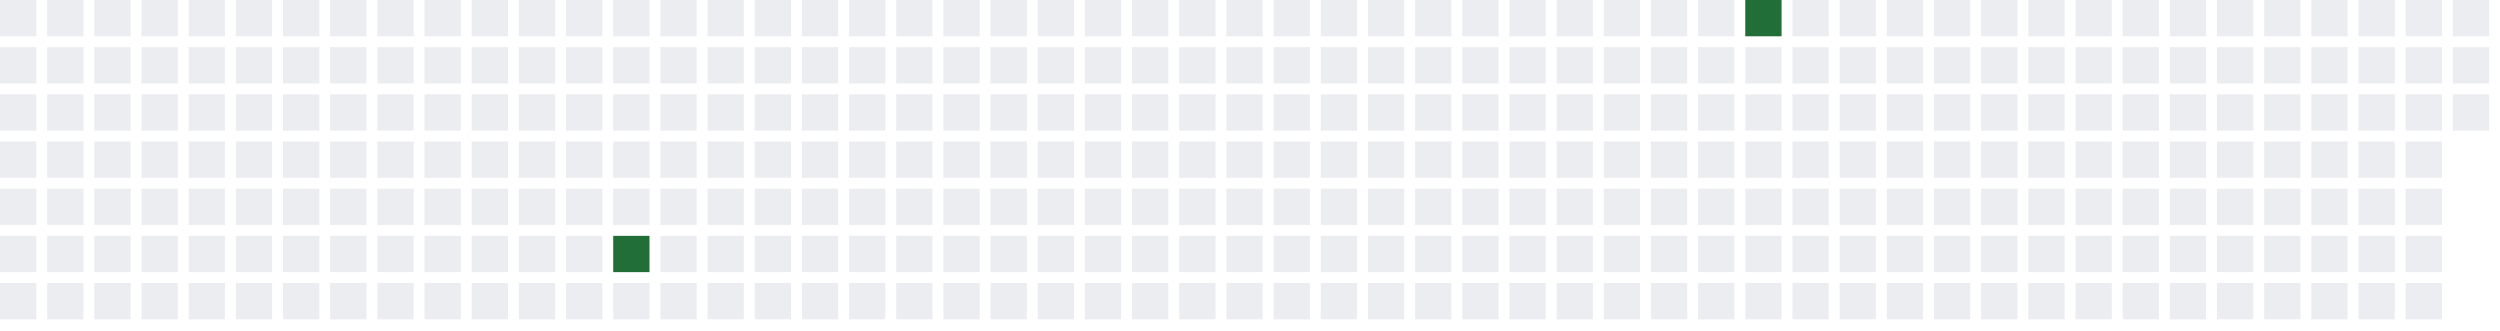
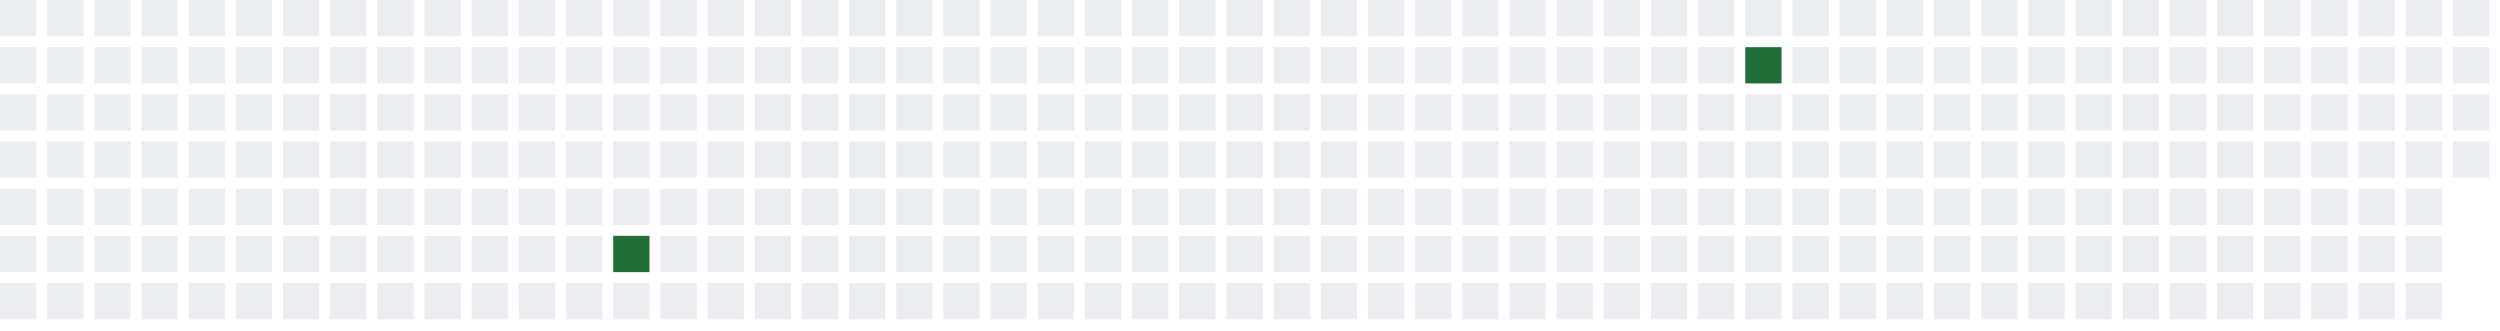
<svg xmlns="http://www.w3.org/2000/svg" width="689" height="91">
  <defs>
    <filter id="glow">
      <feGaussianBlur stdDeviation="3" result="coloredBlur" />
      <feMerge>
        <feMergeNode in="coloredBlur" />
        <feMergeNode in="SourceGraphic" />
      </feMerge>
    </filter>
  </defs>
  <style>
        .day-0 { fill: #ebedf0; }
        .day-1 { fill: #9be9a8; }
        .day-2 { fill: #40c463; }
        .day-3 { fill: #30a14e; }
        .day-4 { fill: #216e39; }

        @keyframes pulse-glow {
            0% { filter: url(#glow); opacity: 0.7; }
            50% { filter: url(#glow); opacity: 1; }
            100% { filter: url(#glow); opacity: 0.7; }
        }

        .glowing-rect {
            animation: pulse-glow 2s infinite alternate;
        }
    </style>
  <rect x="0" y="0" width="10" height="10" class="day-0" />
  <rect x="0" y="13" width="10" height="10" class="day-0" />
  <rect x="0" y="26" width="10" height="10" class="day-0" />
  <rect x="0" y="39" width="10" height="10" class="day-0" />
  <rect x="0" y="52" width="10" height="10" class="day-0" />
  <rect x="0" y="65" width="10" height="10" class="day-0" />
  <rect x="0" y="78" width="10" height="10" class="day-0" />
  <rect x="13" y="0" width="10" height="10" class="day-0" />
  <rect x="13" y="13" width="10" height="10" class="day-0" />
  <rect x="13" y="26" width="10" height="10" class="day-0" />
  <rect x="13" y="39" width="10" height="10" class="day-0" />
  <rect x="13" y="52" width="10" height="10" class="day-0" />
  <rect x="13" y="65" width="10" height="10" class="day-0" />
  <rect x="13" y="78" width="10" height="10" class="day-0" />
  <rect x="26" y="0" width="10" height="10" class="day-0" />
  <rect x="26" y="13" width="10" height="10" class="day-0" />
  <rect x="26" y="26" width="10" height="10" class="day-0" />
  <rect x="26" y="39" width="10" height="10" class="day-0" />
  <rect x="26" y="52" width="10" height="10" class="day-0" />
  <rect x="26" y="65" width="10" height="10" class="day-0" />
  <rect x="26" y="78" width="10" height="10" class="day-0" />
  <rect x="39" y="0" width="10" height="10" class="day-0" />
  <rect x="39" y="13" width="10" height="10" class="day-0" />
  <rect x="39" y="26" width="10" height="10" class="day-0" />
  <rect x="39" y="39" width="10" height="10" class="day-0" />
  <rect x="39" y="52" width="10" height="10" class="day-0" />
  <rect x="39" y="65" width="10" height="10" class="day-0" />
  <rect x="39" y="78" width="10" height="10" class="day-0" />
  <rect x="52" y="0" width="10" height="10" class="day-0" />
  <rect x="52" y="13" width="10" height="10" class="day-0" />
  <rect x="52" y="26" width="10" height="10" class="day-0" />
  <rect x="52" y="39" width="10" height="10" class="day-0" />
  <rect x="52" y="52" width="10" height="10" class="day-0" />
  <rect x="52" y="65" width="10" height="10" class="day-0" />
  <rect x="52" y="78" width="10" height="10" class="day-0" />
  <rect x="65" y="0" width="10" height="10" class="day-0" />
  <rect x="65" y="13" width="10" height="10" class="day-0" />
  <rect x="65" y="26" width="10" height="10" class="day-0" />
  <rect x="65" y="39" width="10" height="10" class="day-0" />
  <rect x="65" y="52" width="10" height="10" class="day-0" />
  <rect x="65" y="65" width="10" height="10" class="day-0" />
  <rect x="65" y="78" width="10" height="10" class="day-0" />
  <rect x="78" y="0" width="10" height="10" class="day-0" />
  <rect x="78" y="13" width="10" height="10" class="day-0" />
  <rect x="78" y="26" width="10" height="10" class="day-0" />
  <rect x="78" y="39" width="10" height="10" class="day-0" />
  <rect x="78" y="52" width="10" height="10" class="day-0" />
  <rect x="78" y="65" width="10" height="10" class="day-0" />
  <rect x="78" y="78" width="10" height="10" class="day-0" />
  <rect x="91" y="0" width="10" height="10" class="day-0" />
  <rect x="91" y="13" width="10" height="10" class="day-0" />
  <rect x="91" y="26" width="10" height="10" class="day-0" />
  <rect x="91" y="39" width="10" height="10" class="day-0" />
  <rect x="91" y="52" width="10" height="10" class="day-0" />
  <rect x="91" y="65" width="10" height="10" class="day-0" />
  <rect x="91" y="78" width="10" height="10" class="day-0" />
  <rect x="104" y="0" width="10" height="10" class="day-0" />
  <rect x="104" y="13" width="10" height="10" class="day-0" />
  <rect x="104" y="26" width="10" height="10" class="day-0" />
  <rect x="104" y="39" width="10" height="10" class="day-0" />
  <rect x="104" y="52" width="10" height="10" class="day-0" />
  <rect x="104" y="65" width="10" height="10" class="day-0" />
  <rect x="104" y="78" width="10" height="10" class="day-0" />
  <rect x="117" y="0" width="10" height="10" class="day-0" />
  <rect x="117" y="13" width="10" height="10" class="day-0" />
  <rect x="117" y="26" width="10" height="10" class="day-0" />
  <rect x="117" y="39" width="10" height="10" class="day-0" />
  <rect x="117" y="52" width="10" height="10" class="day-0" />
  <rect x="117" y="65" width="10" height="10" class="day-0" />
  <rect x="117" y="78" width="10" height="10" class="day-0" />
  <rect x="130" y="0" width="10" height="10" class="day-0" />
  <rect x="130" y="13" width="10" height="10" class="day-0" />
  <rect x="130" y="26" width="10" height="10" class="day-0" />
  <rect x="130" y="39" width="10" height="10" class="day-0" />
  <rect x="130" y="52" width="10" height="10" class="day-0" />
  <rect x="130" y="65" width="10" height="10" class="day-0" />
  <rect x="130" y="78" width="10" height="10" class="day-0" />
  <rect x="143" y="0" width="10" height="10" class="day-0" />
  <rect x="143" y="13" width="10" height="10" class="day-0" />
  <rect x="143" y="26" width="10" height="10" class="day-0" />
  <rect x="143" y="39" width="10" height="10" class="day-0" />
  <rect x="143" y="52" width="10" height="10" class="day-0" />
  <rect x="143" y="65" width="10" height="10" class="day-0" />
  <rect x="143" y="78" width="10" height="10" class="day-0" />
  <rect x="156" y="0" width="10" height="10" class="day-0" />
  <rect x="156" y="13" width="10" height="10" class="day-0" />
  <rect x="156" y="26" width="10" height="10" class="day-0" />
  <rect x="156" y="39" width="10" height="10" class="day-0" />
  <rect x="156" y="52" width="10" height="10" class="day-0" />
  <rect x="156" y="65" width="10" height="10" class="day-0" />
  <rect x="156" y="78" width="10" height="10" class="day-0" />
  <rect x="169" y="0" width="10" height="10" class="day-0" />
  <rect x="169" y="13" width="10" height="10" class="day-0" />
  <rect x="169" y="26" width="10" height="10" class="day-0" />
  <rect x="169" y="39" width="10" height="10" class="day-0" />
  <rect x="169" y="52" width="10" height="10" class="day-0" />
  <rect x="169" y="65" width="10" height="10" class="day-4 glowing-rect" />
  <rect x="169" y="78" width="10" height="10" class="day-0" />
  <rect x="182" y="0" width="10" height="10" class="day-0" />
  <rect x="182" y="13" width="10" height="10" class="day-0" />
  <rect x="182" y="26" width="10" height="10" class="day-0" />
  <rect x="182" y="39" width="10" height="10" class="day-0" />
  <rect x="182" y="52" width="10" height="10" class="day-0" />
  <rect x="182" y="65" width="10" height="10" class="day-0" />
  <rect x="182" y="78" width="10" height="10" class="day-0" />
  <rect x="195" y="0" width="10" height="10" class="day-0" />
  <rect x="195" y="13" width="10" height="10" class="day-0" />
  <rect x="195" y="26" width="10" height="10" class="day-0" />
  <rect x="195" y="39" width="10" height="10" class="day-0" />
  <rect x="195" y="52" width="10" height="10" class="day-0" />
  <rect x="195" y="65" width="10" height="10" class="day-0" />
  <rect x="195" y="78" width="10" height="10" class="day-0" />
  <rect x="208" y="0" width="10" height="10" class="day-0" />
  <rect x="208" y="13" width="10" height="10" class="day-0" />
  <rect x="208" y="26" width="10" height="10" class="day-0" />
  <rect x="208" y="39" width="10" height="10" class="day-0" />
  <rect x="208" y="52" width="10" height="10" class="day-0" />
  <rect x="208" y="65" width="10" height="10" class="day-0" />
  <rect x="208" y="78" width="10" height="10" class="day-0" />
  <rect x="221" y="0" width="10" height="10" class="day-0" />
  <rect x="221" y="13" width="10" height="10" class="day-0" />
  <rect x="221" y="26" width="10" height="10" class="day-0" />
  <rect x="221" y="39" width="10" height="10" class="day-0" />
  <rect x="221" y="52" width="10" height="10" class="day-0" />
  <rect x="221" y="65" width="10" height="10" class="day-0" />
  <rect x="221" y="78" width="10" height="10" class="day-0" />
  <rect x="234" y="0" width="10" height="10" class="day-0" />
  <rect x="234" y="13" width="10" height="10" class="day-0" />
  <rect x="234" y="26" width="10" height="10" class="day-0" />
  <rect x="234" y="39" width="10" height="10" class="day-0" />
  <rect x="234" y="52" width="10" height="10" class="day-0" />
  <rect x="234" y="65" width="10" height="10" class="day-0" />
  <rect x="234" y="78" width="10" height="10" class="day-0" />
  <rect x="247" y="0" width="10" height="10" class="day-0" />
  <rect x="247" y="13" width="10" height="10" class="day-0" />
  <rect x="247" y="26" width="10" height="10" class="day-0" />
  <rect x="247" y="39" width="10" height="10" class="day-0" />
  <rect x="247" y="52" width="10" height="10" class="day-0" />
  <rect x="247" y="65" width="10" height="10" class="day-0" />
  <rect x="247" y="78" width="10" height="10" class="day-0" />
  <rect x="260" y="0" width="10" height="10" class="day-0" />
  <rect x="260" y="13" width="10" height="10" class="day-0" />
  <rect x="260" y="26" width="10" height="10" class="day-0" />
  <rect x="260" y="39" width="10" height="10" class="day-0" />
  <rect x="260" y="52" width="10" height="10" class="day-0" />
  <rect x="260" y="65" width="10" height="10" class="day-0" />
  <rect x="260" y="78" width="10" height="10" class="day-0" />
  <rect x="273" y="0" width="10" height="10" class="day-0" />
  <rect x="273" y="13" width="10" height="10" class="day-0" />
  <rect x="273" y="26" width="10" height="10" class="day-0" />
  <rect x="273" y="39" width="10" height="10" class="day-0" />
  <rect x="273" y="52" width="10" height="10" class="day-0" />
  <rect x="273" y="65" width="10" height="10" class="day-0" />
  <rect x="273" y="78" width="10" height="10" class="day-0" />
  <rect x="286" y="0" width="10" height="10" class="day-0" />
  <rect x="286" y="13" width="10" height="10" class="day-0" />
  <rect x="286" y="26" width="10" height="10" class="day-0" />
  <rect x="286" y="39" width="10" height="10" class="day-0" />
  <rect x="286" y="52" width="10" height="10" class="day-0" />
  <rect x="286" y="65" width="10" height="10" class="day-0" />
  <rect x="286" y="78" width="10" height="10" class="day-0" />
  <rect x="299" y="0" width="10" height="10" class="day-0" />
  <rect x="299" y="13" width="10" height="10" class="day-0" />
  <rect x="299" y="26" width="10" height="10" class="day-0" />
  <rect x="299" y="39" width="10" height="10" class="day-0" />
  <rect x="299" y="52" width="10" height="10" class="day-0" />
  <rect x="299" y="65" width="10" height="10" class="day-0" />
  <rect x="299" y="78" width="10" height="10" class="day-0" />
  <rect x="312" y="0" width="10" height="10" class="day-0" />
  <rect x="312" y="13" width="10" height="10" class="day-0" />
  <rect x="312" y="26" width="10" height="10" class="day-0" />
  <rect x="312" y="39" width="10" height="10" class="day-0" />
  <rect x="312" y="52" width="10" height="10" class="day-0" />
  <rect x="312" y="65" width="10" height="10" class="day-0" />
  <rect x="312" y="78" width="10" height="10" class="day-0" />
  <rect x="325" y="0" width="10" height="10" class="day-0" />
  <rect x="325" y="13" width="10" height="10" class="day-0" />
  <rect x="325" y="26" width="10" height="10" class="day-0" />
  <rect x="325" y="39" width="10" height="10" class="day-0" />
  <rect x="325" y="52" width="10" height="10" class="day-0" />
  <rect x="325" y="65" width="10" height="10" class="day-0" />
  <rect x="325" y="78" width="10" height="10" class="day-0" />
  <rect x="338" y="0" width="10" height="10" class="day-0" />
  <rect x="338" y="13" width="10" height="10" class="day-0" />
  <rect x="338" y="26" width="10" height="10" class="day-0" />
  <rect x="338" y="39" width="10" height="10" class="day-0" />
  <rect x="338" y="52" width="10" height="10" class="day-0" />
  <rect x="338" y="65" width="10" height="10" class="day-0" />
  <rect x="338" y="78" width="10" height="10" class="day-0" />
  <rect x="351" y="0" width="10" height="10" class="day-0" />
  <rect x="351" y="13" width="10" height="10" class="day-0" />
  <rect x="351" y="26" width="10" height="10" class="day-0" />
  <rect x="351" y="39" width="10" height="10" class="day-0" />
  <rect x="351" y="52" width="10" height="10" class="day-0" />
  <rect x="351" y="65" width="10" height="10" class="day-0" />
  <rect x="351" y="78" width="10" height="10" class="day-0" />
  <rect x="364" y="0" width="10" height="10" class="day-0" />
  <rect x="364" y="13" width="10" height="10" class="day-0" />
  <rect x="364" y="26" width="10" height="10" class="day-0" />
  <rect x="364" y="39" width="10" height="10" class="day-0" />
  <rect x="364" y="52" width="10" height="10" class="day-0" />
  <rect x="364" y="65" width="10" height="10" class="day-0" />
  <rect x="364" y="78" width="10" height="10" class="day-0" />
  <rect x="377" y="0" width="10" height="10" class="day-0" />
  <rect x="377" y="13" width="10" height="10" class="day-0" />
  <rect x="377" y="26" width="10" height="10" class="day-0" />
  <rect x="377" y="39" width="10" height="10" class="day-0" />
  <rect x="377" y="52" width="10" height="10" class="day-0" />
  <rect x="377" y="65" width="10" height="10" class="day-0" />
  <rect x="377" y="78" width="10" height="10" class="day-0" />
  <rect x="390" y="0" width="10" height="10" class="day-0" />
  <rect x="390" y="13" width="10" height="10" class="day-0" />
  <rect x="390" y="26" width="10" height="10" class="day-0" />
  <rect x="390" y="39" width="10" height="10" class="day-0" />
  <rect x="390" y="52" width="10" height="10" class="day-0" />
  <rect x="390" y="65" width="10" height="10" class="day-0" />
  <rect x="390" y="78" width="10" height="10" class="day-0" />
  <rect x="403" y="0" width="10" height="10" class="day-0" />
  <rect x="403" y="13" width="10" height="10" class="day-0" />
  <rect x="403" y="26" width="10" height="10" class="day-0" />
  <rect x="403" y="39" width="10" height="10" class="day-0" />
  <rect x="403" y="52" width="10" height="10" class="day-0" />
  <rect x="403" y="65" width="10" height="10" class="day-0" />
  <rect x="403" y="78" width="10" height="10" class="day-0" />
  <rect x="416" y="0" width="10" height="10" class="day-0" />
  <rect x="416" y="13" width="10" height="10" class="day-0" />
  <rect x="416" y="26" width="10" height="10" class="day-0" />
  <rect x="416" y="39" width="10" height="10" class="day-0" />
  <rect x="416" y="52" width="10" height="10" class="day-0" />
  <rect x="416" y="65" width="10" height="10" class="day-0" />
  <rect x="416" y="78" width="10" height="10" class="day-0" />
  <rect x="429" y="0" width="10" height="10" class="day-0" />
  <rect x="429" y="13" width="10" height="10" class="day-0" />
  <rect x="429" y="26" width="10" height="10" class="day-0" />
  <rect x="429" y="39" width="10" height="10" class="day-0" />
  <rect x="429" y="52" width="10" height="10" class="day-0" />
  <rect x="429" y="65" width="10" height="10" class="day-0" />
  <rect x="429" y="78" width="10" height="10" class="day-0" />
  <rect x="442" y="0" width="10" height="10" class="day-0" />
  <rect x="442" y="13" width="10" height="10" class="day-0" />
  <rect x="442" y="26" width="10" height="10" class="day-0" />
  <rect x="442" y="39" width="10" height="10" class="day-0" />
  <rect x="442" y="52" width="10" height="10" class="day-0" />
  <rect x="442" y="65" width="10" height="10" class="day-0" />
  <rect x="442" y="78" width="10" height="10" class="day-0" />
  <rect x="455" y="0" width="10" height="10" class="day-0" />
  <rect x="455" y="13" width="10" height="10" class="day-0" />
  <rect x="455" y="26" width="10" height="10" class="day-0" />
  <rect x="455" y="39" width="10" height="10" class="day-0" />
  <rect x="455" y="52" width="10" height="10" class="day-0" />
  <rect x="455" y="65" width="10" height="10" class="day-0" />
  <rect x="455" y="78" width="10" height="10" class="day-0" />
  <rect x="468" y="0" width="10" height="10" class="day-0" />
  <rect x="468" y="13" width="10" height="10" class="day-0" />
  <rect x="468" y="26" width="10" height="10" class="day-0" />
  <rect x="468" y="39" width="10" height="10" class="day-0" />
  <rect x="468" y="52" width="10" height="10" class="day-0" />
  <rect x="468" y="65" width="10" height="10" class="day-0" />
  <rect x="468" y="78" width="10" height="10" class="day-0" />
-   <rect x="481" y="0" width="10" height="10" class="day-4 glowing-rect" />
-   <rect x="481" y="13" width="10" height="10" class="day-0" />
+   <rect x="481" y="0" width="10" height="10" class="day-0" />
+   <rect x="481" y="13" width="10" height="10" class="day-4 glowing-rect" />
  <rect x="481" y="26" width="10" height="10" class="day-0" />
  <rect x="481" y="39" width="10" height="10" class="day-0" />
  <rect x="481" y="52" width="10" height="10" class="day-0" />
  <rect x="481" y="65" width="10" height="10" class="day-0" />
  <rect x="481" y="78" width="10" height="10" class="day-0" />
  <rect x="494" y="0" width="10" height="10" class="day-0" />
  <rect x="494" y="13" width="10" height="10" class="day-0" />
  <rect x="494" y="26" width="10" height="10" class="day-0" />
  <rect x="494" y="39" width="10" height="10" class="day-0" />
  <rect x="494" y="52" width="10" height="10" class="day-0" />
  <rect x="494" y="65" width="10" height="10" class="day-0" />
  <rect x="494" y="78" width="10" height="10" class="day-0" />
  <rect x="507" y="0" width="10" height="10" class="day-0" />
  <rect x="507" y="13" width="10" height="10" class="day-0" />
  <rect x="507" y="26" width="10" height="10" class="day-0" />
  <rect x="507" y="39" width="10" height="10" class="day-0" />
  <rect x="507" y="52" width="10" height="10" class="day-0" />
  <rect x="507" y="65" width="10" height="10" class="day-0" />
  <rect x="507" y="78" width="10" height="10" class="day-0" />
  <rect x="520" y="0" width="10" height="10" class="day-0" />
  <rect x="520" y="13" width="10" height="10" class="day-0" />
  <rect x="520" y="26" width="10" height="10" class="day-0" />
  <rect x="520" y="39" width="10" height="10" class="day-0" />
  <rect x="520" y="52" width="10" height="10" class="day-0" />
  <rect x="520" y="65" width="10" height="10" class="day-0" />
  <rect x="520" y="78" width="10" height="10" class="day-0" />
  <rect x="533" y="0" width="10" height="10" class="day-0" />
  <rect x="533" y="13" width="10" height="10" class="day-0" />
  <rect x="533" y="26" width="10" height="10" class="day-0" />
  <rect x="533" y="39" width="10" height="10" class="day-0" />
  <rect x="533" y="52" width="10" height="10" class="day-0" />
  <rect x="533" y="65" width="10" height="10" class="day-0" />
  <rect x="533" y="78" width="10" height="10" class="day-0" />
  <rect x="546" y="0" width="10" height="10" class="day-0" />
  <rect x="546" y="13" width="10" height="10" class="day-0" />
  <rect x="546" y="26" width="10" height="10" class="day-0" />
  <rect x="546" y="39" width="10" height="10" class="day-0" />
  <rect x="546" y="52" width="10" height="10" class="day-0" />
  <rect x="546" y="65" width="10" height="10" class="day-0" />
  <rect x="546" y="78" width="10" height="10" class="day-0" />
  <rect x="559" y="0" width="10" height="10" class="day-0" />
  <rect x="559" y="13" width="10" height="10" class="day-0" />
  <rect x="559" y="26" width="10" height="10" class="day-0" />
  <rect x="559" y="39" width="10" height="10" class="day-0" />
  <rect x="559" y="52" width="10" height="10" class="day-0" />
  <rect x="559" y="65" width="10" height="10" class="day-0" />
  <rect x="559" y="78" width="10" height="10" class="day-0" />
  <rect x="572" y="0" width="10" height="10" class="day-0" />
  <rect x="572" y="13" width="10" height="10" class="day-0" />
  <rect x="572" y="26" width="10" height="10" class="day-0" />
  <rect x="572" y="39" width="10" height="10" class="day-0" />
  <rect x="572" y="52" width="10" height="10" class="day-0" />
  <rect x="572" y="65" width="10" height="10" class="day-0" />
  <rect x="572" y="78" width="10" height="10" class="day-0" />
  <rect x="585" y="0" width="10" height="10" class="day-0" />
  <rect x="585" y="13" width="10" height="10" class="day-0" />
  <rect x="585" y="26" width="10" height="10" class="day-0" />
  <rect x="585" y="39" width="10" height="10" class="day-0" />
  <rect x="585" y="52" width="10" height="10" class="day-0" />
  <rect x="585" y="65" width="10" height="10" class="day-0" />
  <rect x="585" y="78" width="10" height="10" class="day-0" />
  <rect x="598" y="0" width="10" height="10" class="day-0" />
  <rect x="598" y="13" width="10" height="10" class="day-0" />
  <rect x="598" y="26" width="10" height="10" class="day-0" />
  <rect x="598" y="39" width="10" height="10" class="day-0" />
  <rect x="598" y="52" width="10" height="10" class="day-0" />
  <rect x="598" y="65" width="10" height="10" class="day-0" />
  <rect x="598" y="78" width="10" height="10" class="day-0" />
  <rect x="611" y="0" width="10" height="10" class="day-0" />
  <rect x="611" y="13" width="10" height="10" class="day-0" />
  <rect x="611" y="26" width="10" height="10" class="day-0" />
  <rect x="611" y="39" width="10" height="10" class="day-0" />
  <rect x="611" y="52" width="10" height="10" class="day-0" />
  <rect x="611" y="65" width="10" height="10" class="day-0" />
  <rect x="611" y="78" width="10" height="10" class="day-0" />
  <rect x="624" y="0" width="10" height="10" class="day-0" />
  <rect x="624" y="13" width="10" height="10" class="day-0" />
  <rect x="624" y="26" width="10" height="10" class="day-0" />
  <rect x="624" y="39" width="10" height="10" class="day-0" />
  <rect x="624" y="52" width="10" height="10" class="day-0" />
  <rect x="624" y="65" width="10" height="10" class="day-0" />
  <rect x="624" y="78" width="10" height="10" class="day-0" />
  <rect x="637" y="0" width="10" height="10" class="day-0" />
  <rect x="637" y="13" width="10" height="10" class="day-0" />
  <rect x="637" y="26" width="10" height="10" class="day-0" />
  <rect x="637" y="39" width="10" height="10" class="day-0" />
  <rect x="637" y="52" width="10" height="10" class="day-0" />
  <rect x="637" y="65" width="10" height="10" class="day-0" />
  <rect x="637" y="78" width="10" height="10" class="day-0" />
  <rect x="650" y="0" width="10" height="10" class="day-0" />
  <rect x="650" y="13" width="10" height="10" class="day-0" />
  <rect x="650" y="26" width="10" height="10" class="day-0" />
  <rect x="650" y="39" width="10" height="10" class="day-0" />
  <rect x="650" y="52" width="10" height="10" class="day-0" />
  <rect x="650" y="65" width="10" height="10" class="day-0" />
  <rect x="650" y="78" width="10" height="10" class="day-0" />
  <rect x="663" y="0" width="10" height="10" class="day-0" />
  <rect x="663" y="13" width="10" height="10" class="day-0" />
  <rect x="663" y="26" width="10" height="10" class="day-0" />
  <rect x="663" y="39" width="10" height="10" class="day-0" />
  <rect x="663" y="52" width="10" height="10" class="day-0" />
  <rect x="663" y="65" width="10" height="10" class="day-0" />
  <rect x="663" y="78" width="10" height="10" class="day-0" />
  <rect x="676" y="0" width="10" height="10" class="day-0" />
  <rect x="676" y="13" width="10" height="10" class="day-0" />
  <rect x="676" y="26" width="10" height="10" class="day-0" />
+   <rect x="676" y="39" width="10" height="10" class="day-0" />
</svg>
